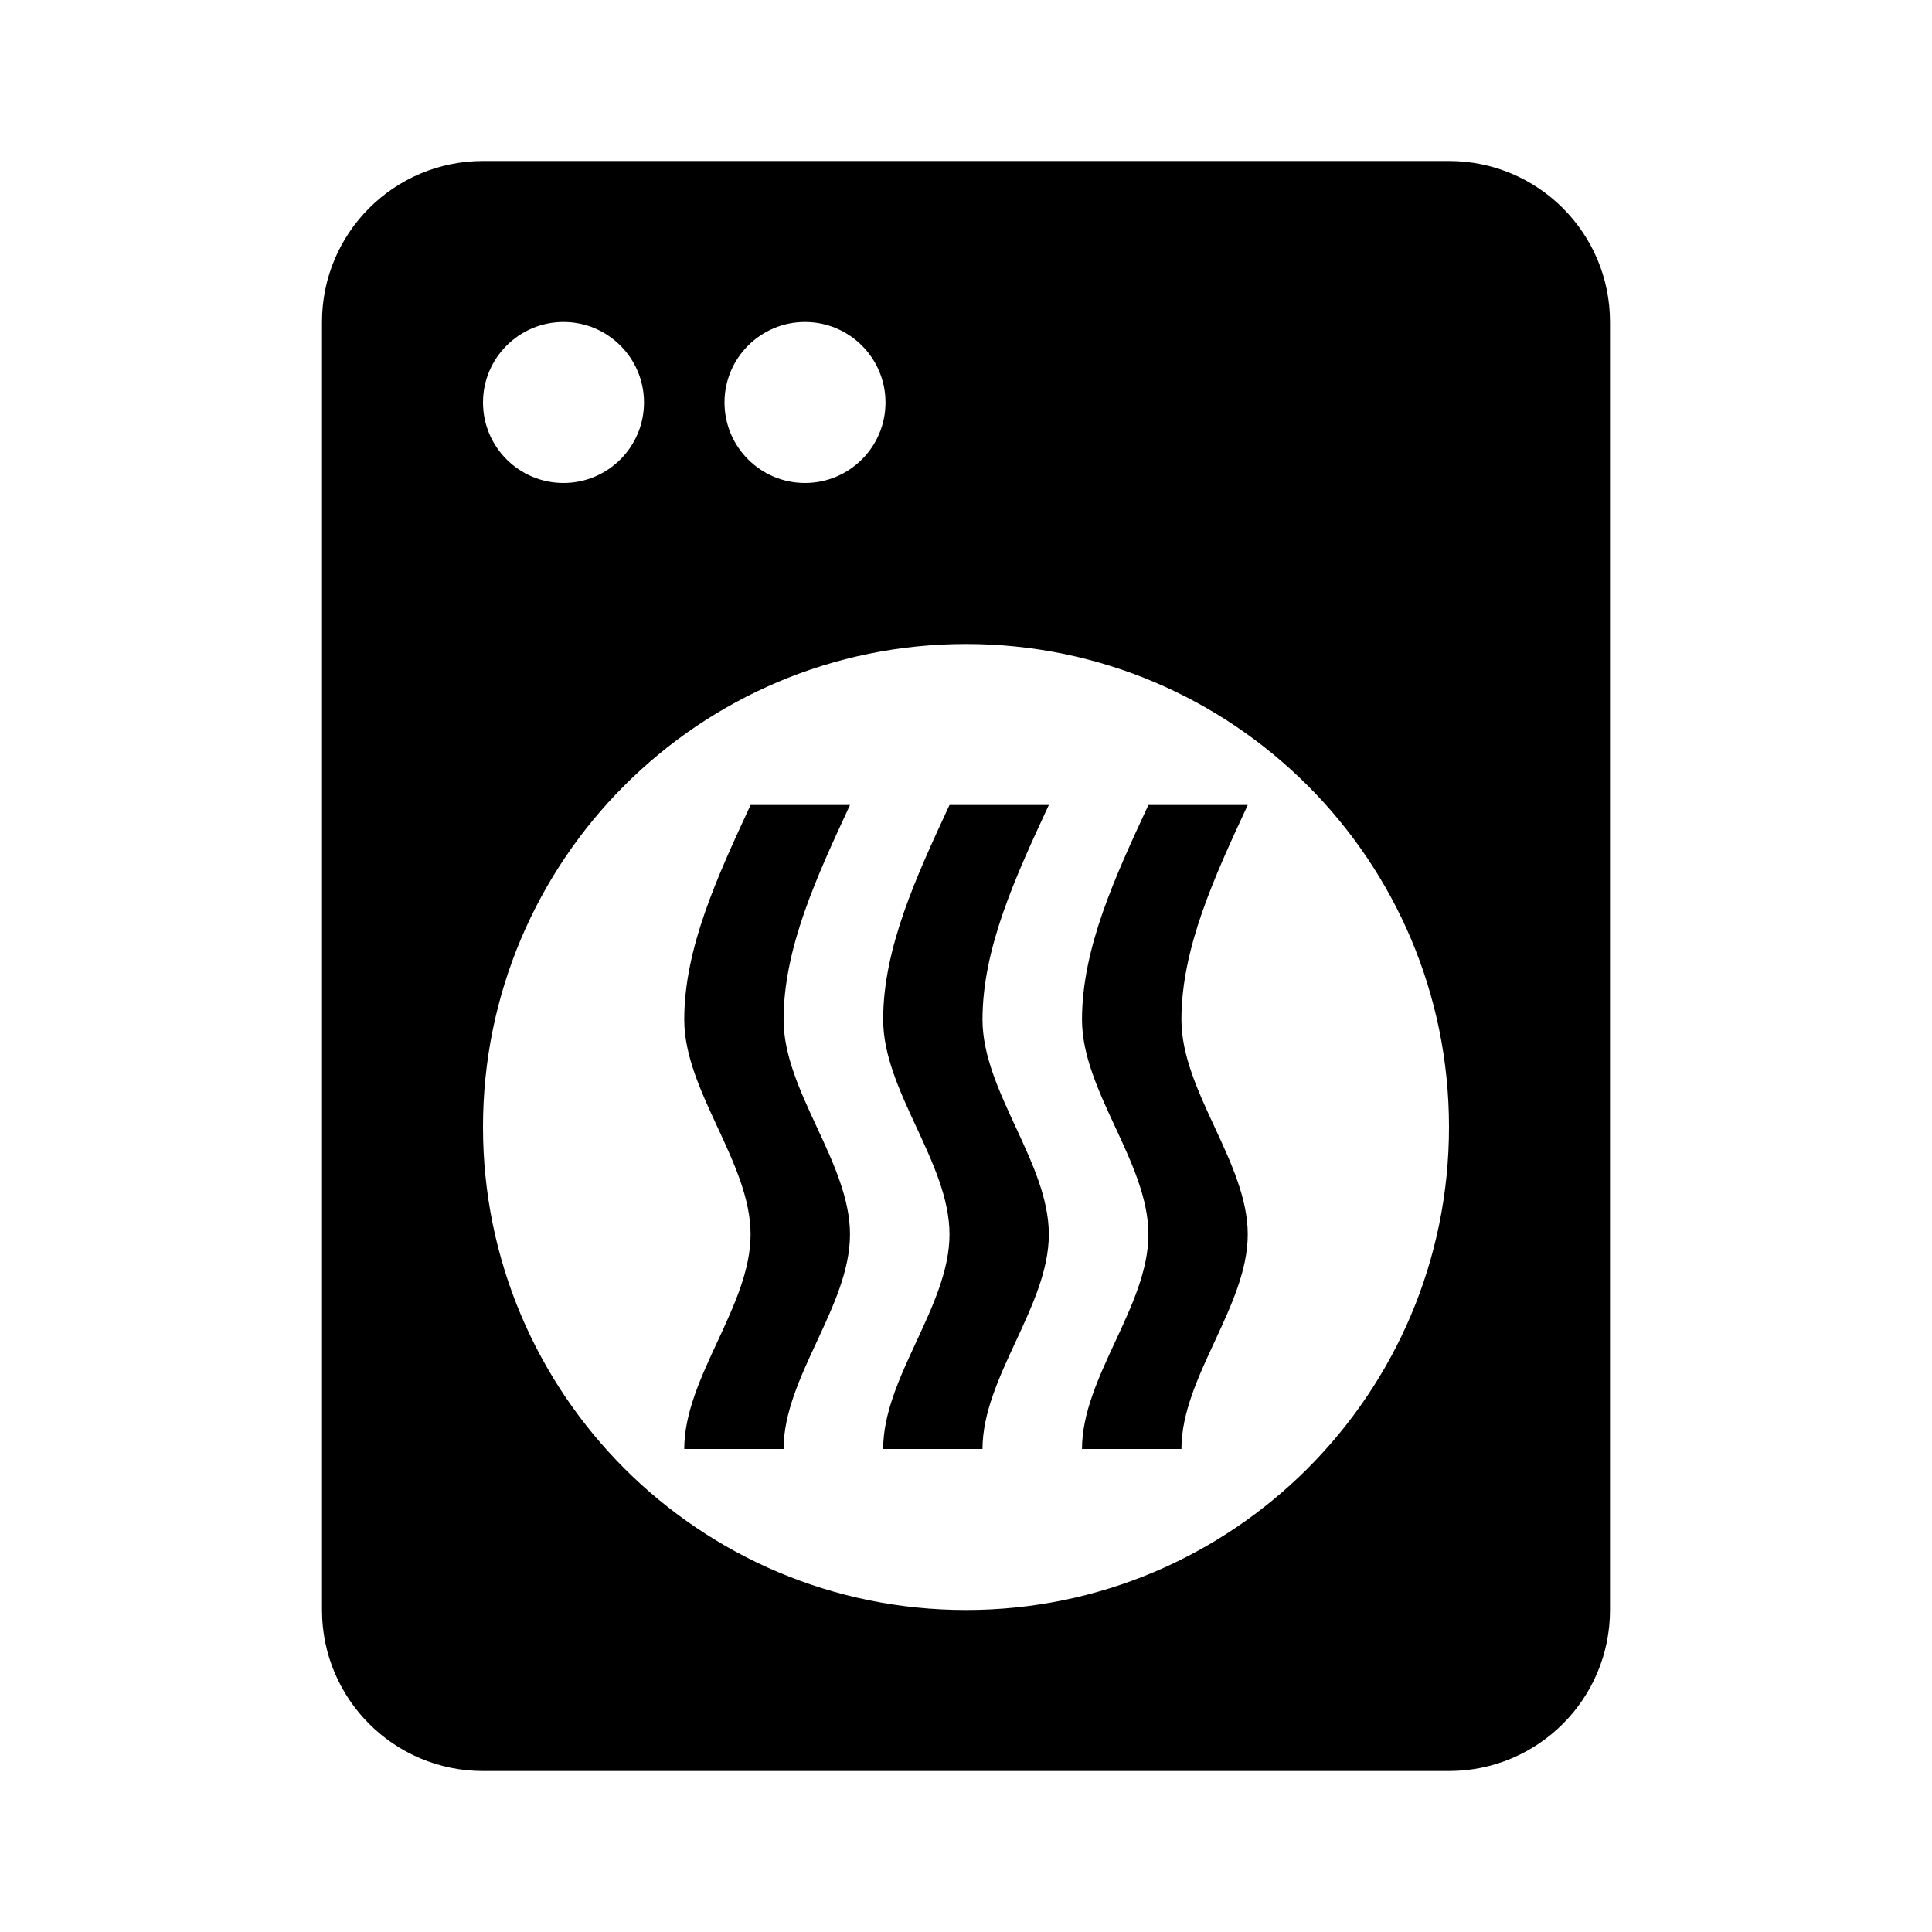
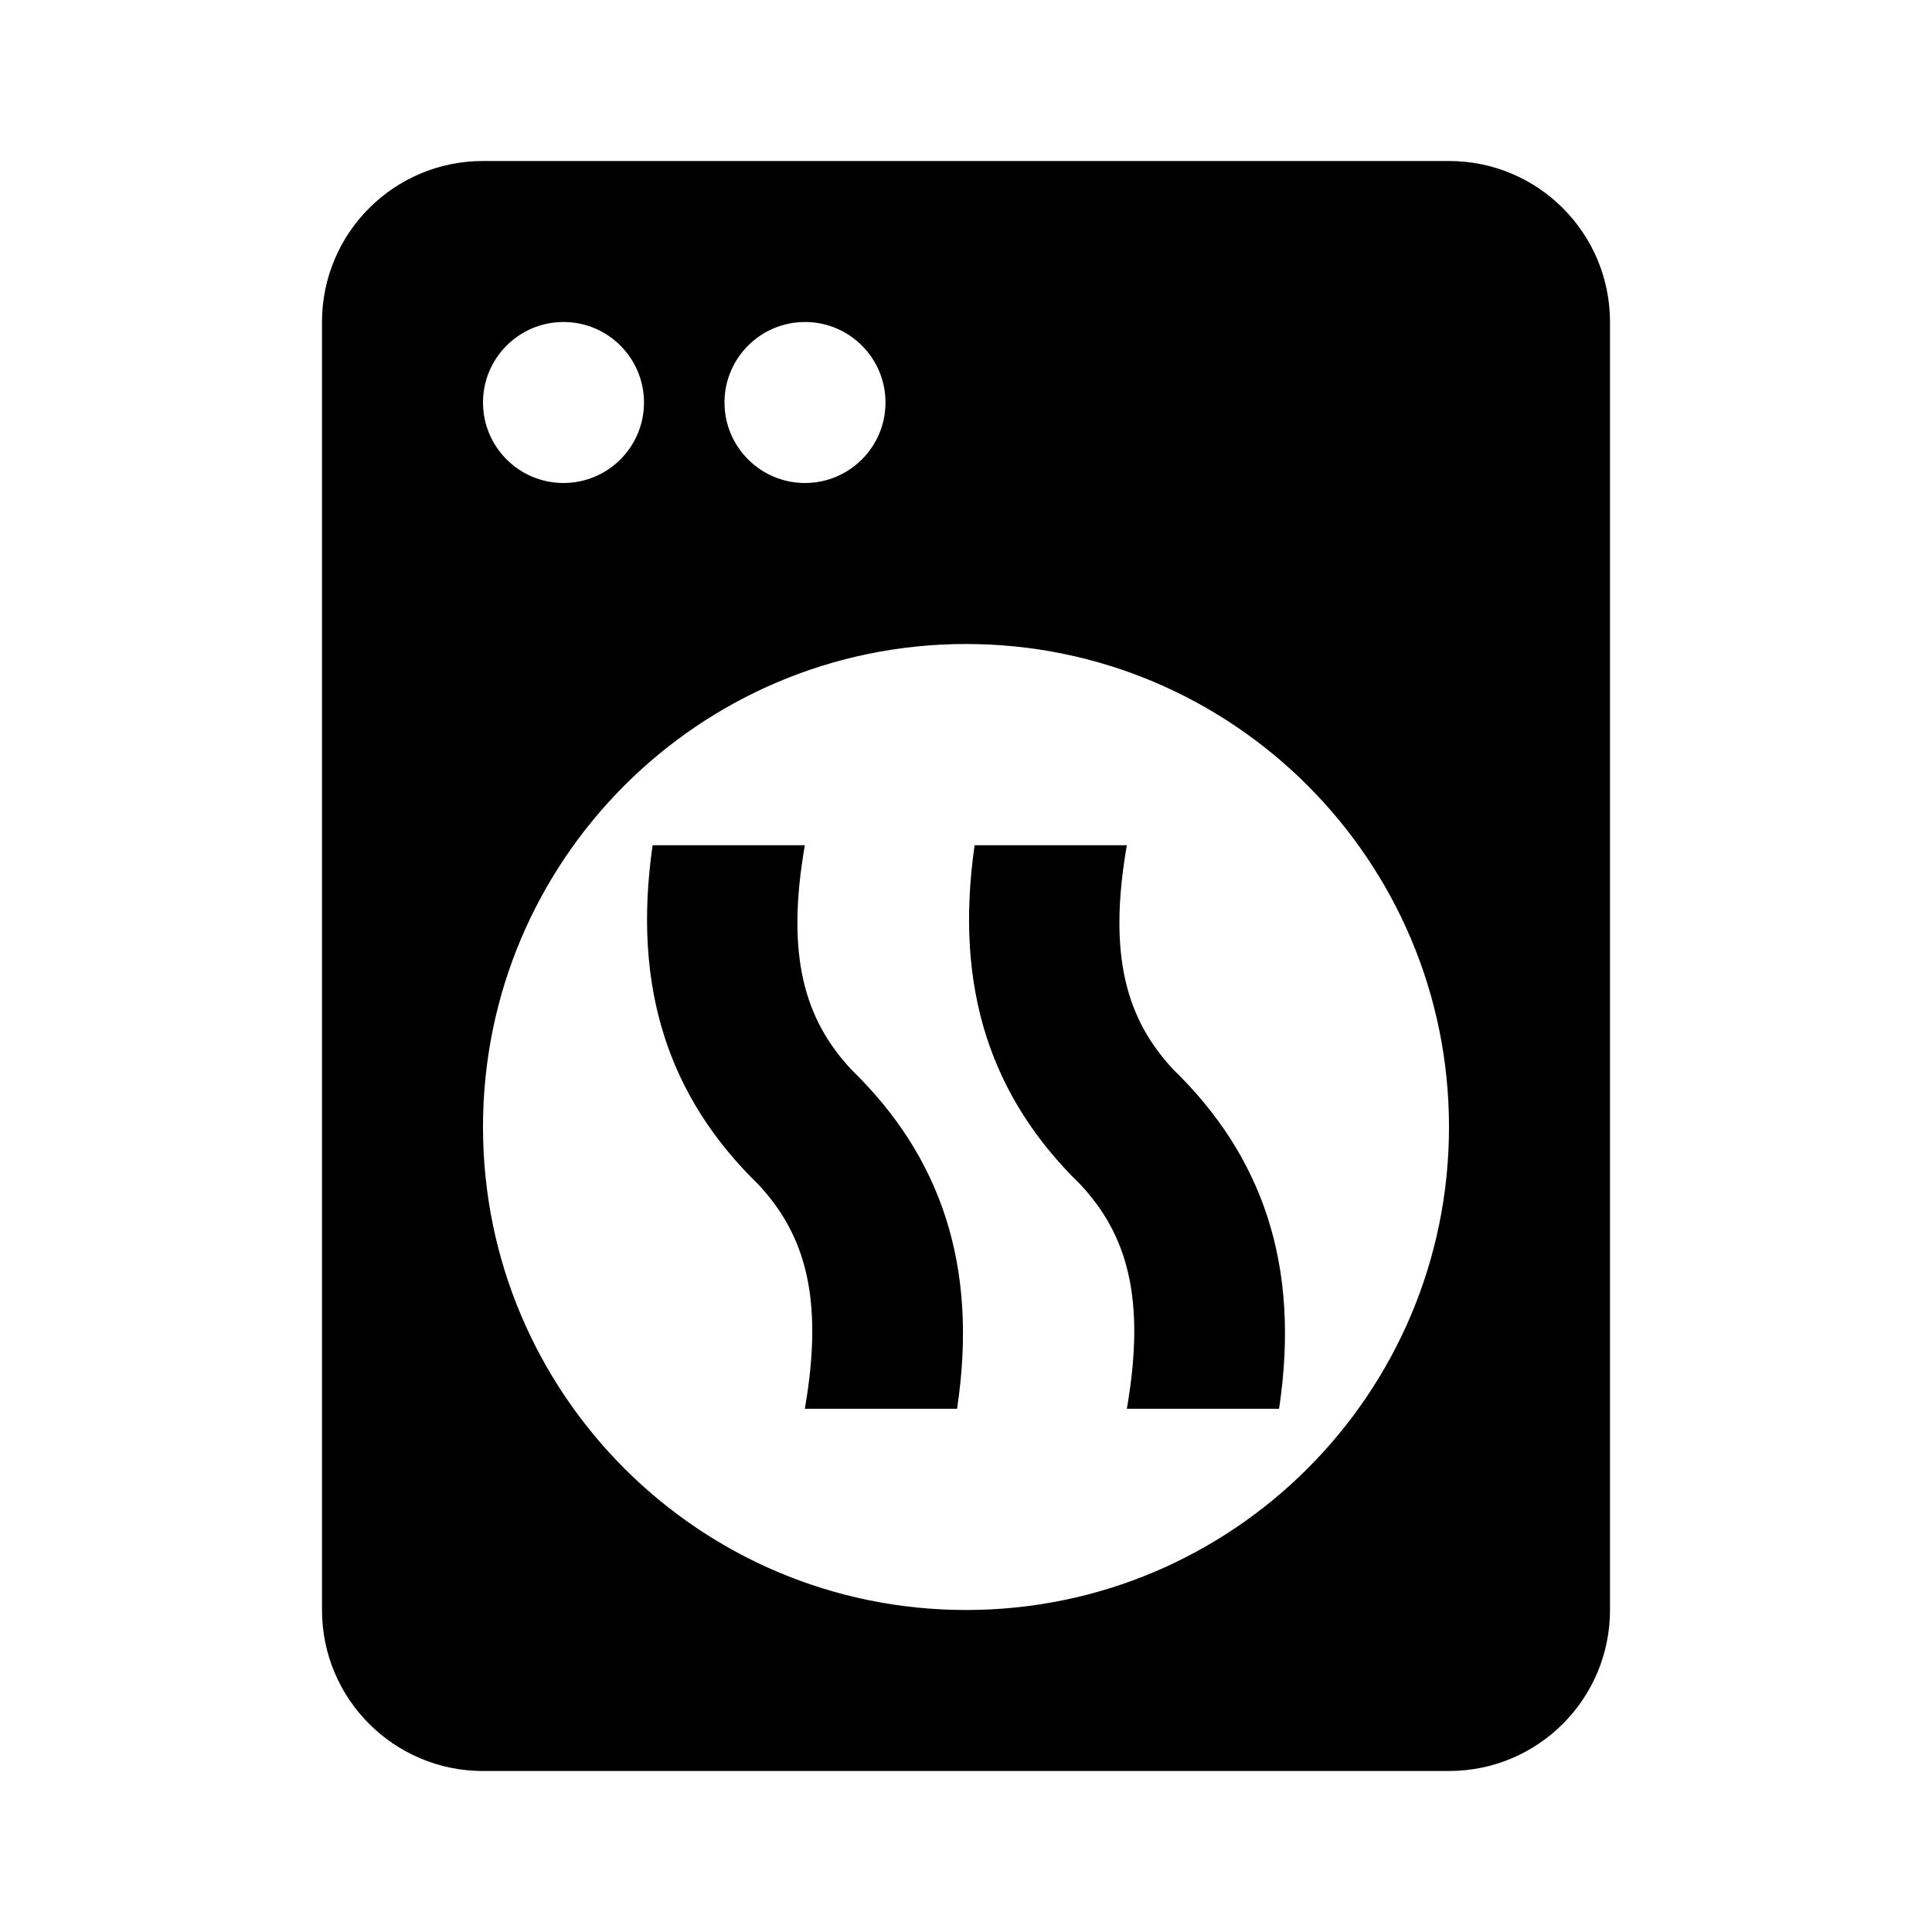
<svg xmlns="http://www.w3.org/2000/svg" version="1.1" baseProfile="full" width="24" height="24" viewBox="0 0 24.00 24.00" enable-background="new 0 0 24.00 24.00" xml:space="preserve">
-   <path fill="#000000" fill-opacity="1" stroke-width="1.333" stroke-linejoin="miter" d="M 6,2C 4.895,2 4,2.895 4,4L 4,20C 4,21.105 4.895,22 6,22L 18,22C 19.105,22 20,21.105 20,20L 20,4C 20,2.895 19.105,2 18,2L 6,2 Z M 7,4C 7.552,4 8,4.448 8,5C 8,5.552 7.552,6 7,6C 6.448,6 6,5.552 6,5C 6,4.448 6.448,4 7,4 Z M 10,4C 10.552,4 11,4.448 11,5C 11,5.552 10.552,6 10,6C 9.448,6 9,5.552 9,5C 9,4.448 9.448,4 10,4 Z M 12,8C 15.314,8 18,10.686 18,14C 18,17.314 15.314,20 12,20C 8.686,20 6,17.314 6,14C 6,10.686 8.686,8 12,8 Z M 9.324,10C 8.912,10.889 8.5,11.777 8.5,12.666C 8.5,13.555 9.324,14.445 9.324,15.334C 9.324,16.223 8.5,17.111 8.5,18L 9.734,18C 9.734,17.111 10.559,16.223 10.559,15.334C 10.559,14.445 9.734,13.555 9.734,12.666C 9.734,11.777 10.147,10.889 10.559,10L 9.324,10 Z M 11.795,10C 11.383,10.889 10.971,11.777 10.971,12.666C 10.971,13.555 11.795,14.445 11.795,15.334C 11.795,16.223 10.971,17.111 10.971,18L 12.205,18C 12.205,17.111 13.029,16.223 13.029,15.334C 13.029,14.445 12.205,13.555 12.205,12.666C 12.205,11.777 12.617,10.889 13.029,10L 11.795,10 Z M 14.266,10C 13.854,10.889 13.441,11.777 13.441,12.666C 13.441,13.555 14.266,14.445 14.266,15.334C 14.266,16.223 13.441,17.111 13.441,18L 14.676,18C 14.676,17.111 15.5,16.223 15.5,15.334C 15.5,14.445 14.676,13.555 14.676,12.666C 14.676,11.777 15.088,10.889 15.5,10L 14.266,10 Z " />
+   <path fill="#000000" fill-opacity="1" stroke-width="1.333" stroke-linejoin="miter" d="M 6,2L 18,2C 19.105,2 20,2.895 20,4L 20,20C 20,21.105 19.105,22 18,22L 6,22C 4.895,22 4,21.105 4,20L 4,4C 4,2.895 4.895,2 6,2 Z M 7,4C 6.448,4 6,4.448 6,5C 6,5.552 6.448,6 7,6C 7.552,6 8,5.552 8,5C 8,4.448 7.552,4 7,4 Z M 10,4C 9.448,4 9,4.448 9,5C 9,5.552 9.448,6 10,6C 10.552,6 11,5.552 11,5C 11,4.448 10.552,4 10,4 Z M 12,8C 8.686,8 6,10.686 6,14C 6,17.314 8.686,20 12,20C 15.314,20 18,17.314 18,14C 18,10.686 15.314,8 12,8 Z M 8.107,10.5L 9.998,10.5C 9.758,11.88 9.998,12.669 10.578,13.289C 11.678,14.359 12.159,15.71 11.889,17.5L 9.998,17.5C 10.238,16.12 9.998,15.331 9.418,14.711C 8.318,13.64 7.849,12.29 8.107,10.5 Z M 12.107,10.5L 13.998,10.5C 13.758,11.88 13.998,12.669 14.578,13.289C 15.678,14.359 16.159,15.71 15.889,17.5L 13.998,17.5C 14.238,16.12 13.998,15.331 13.418,14.711C 12.318,13.64 11.849,12.29 12.107,10.5 Z " />
</svg>
